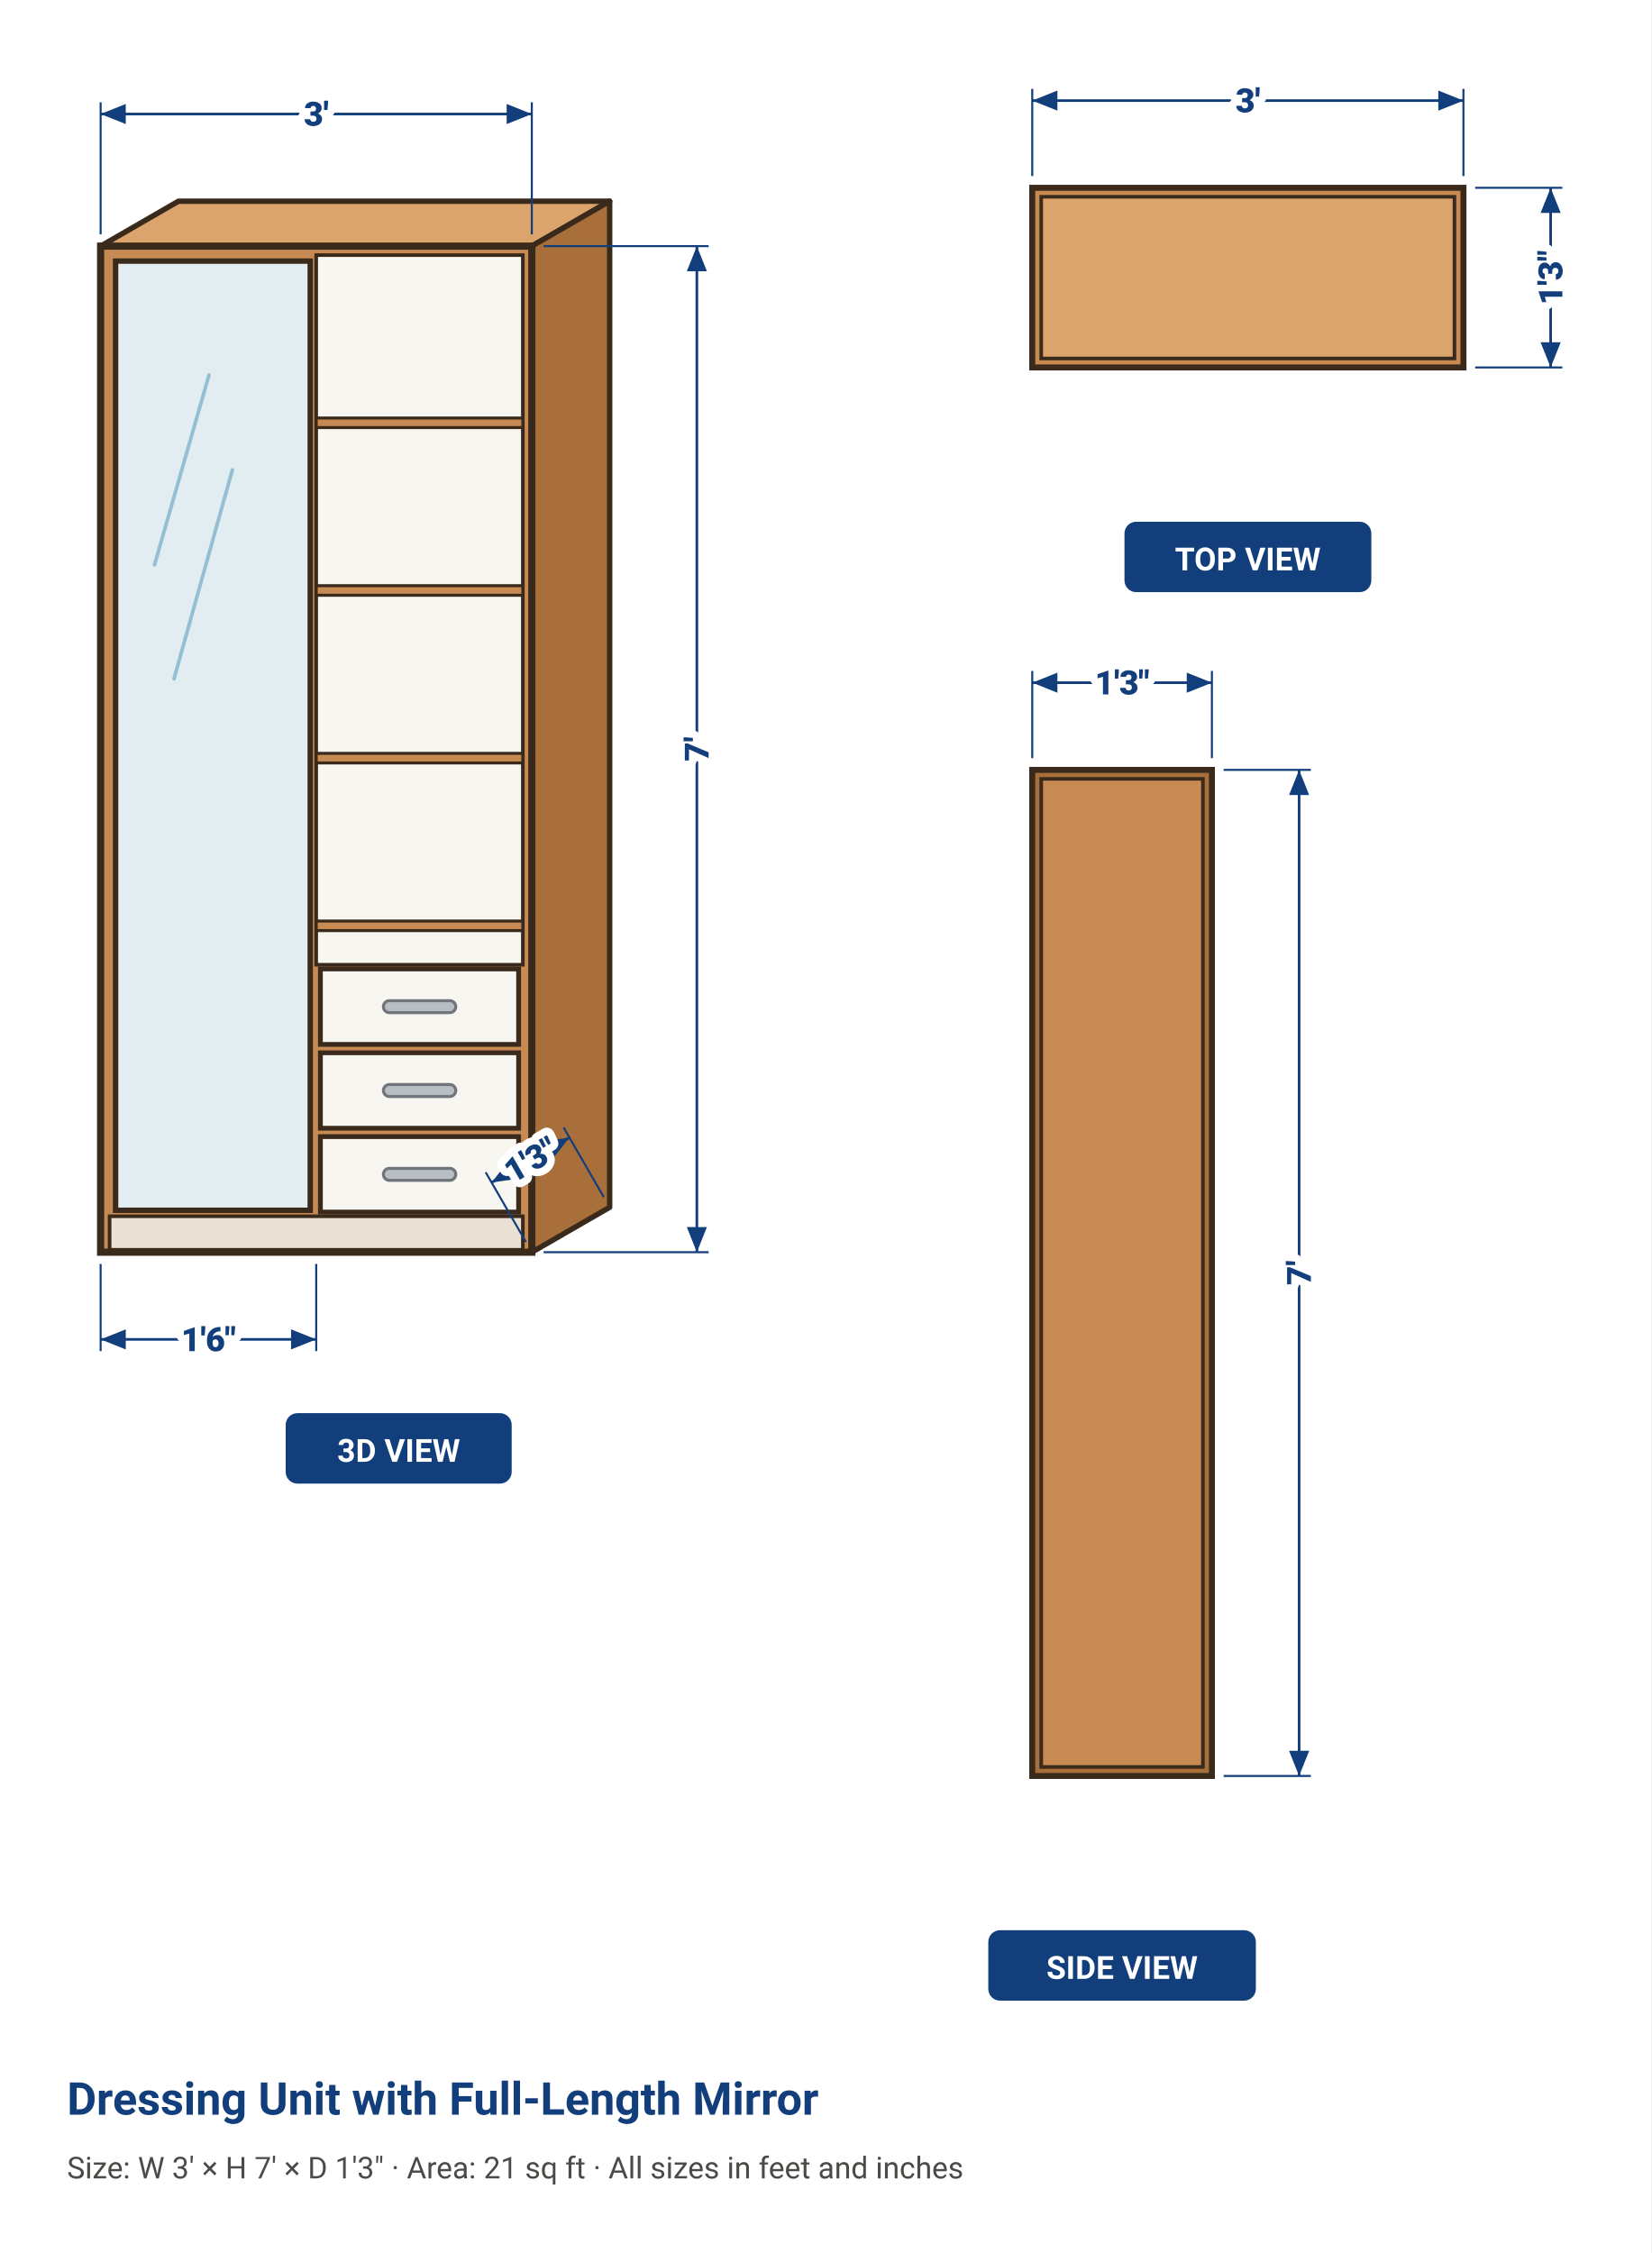
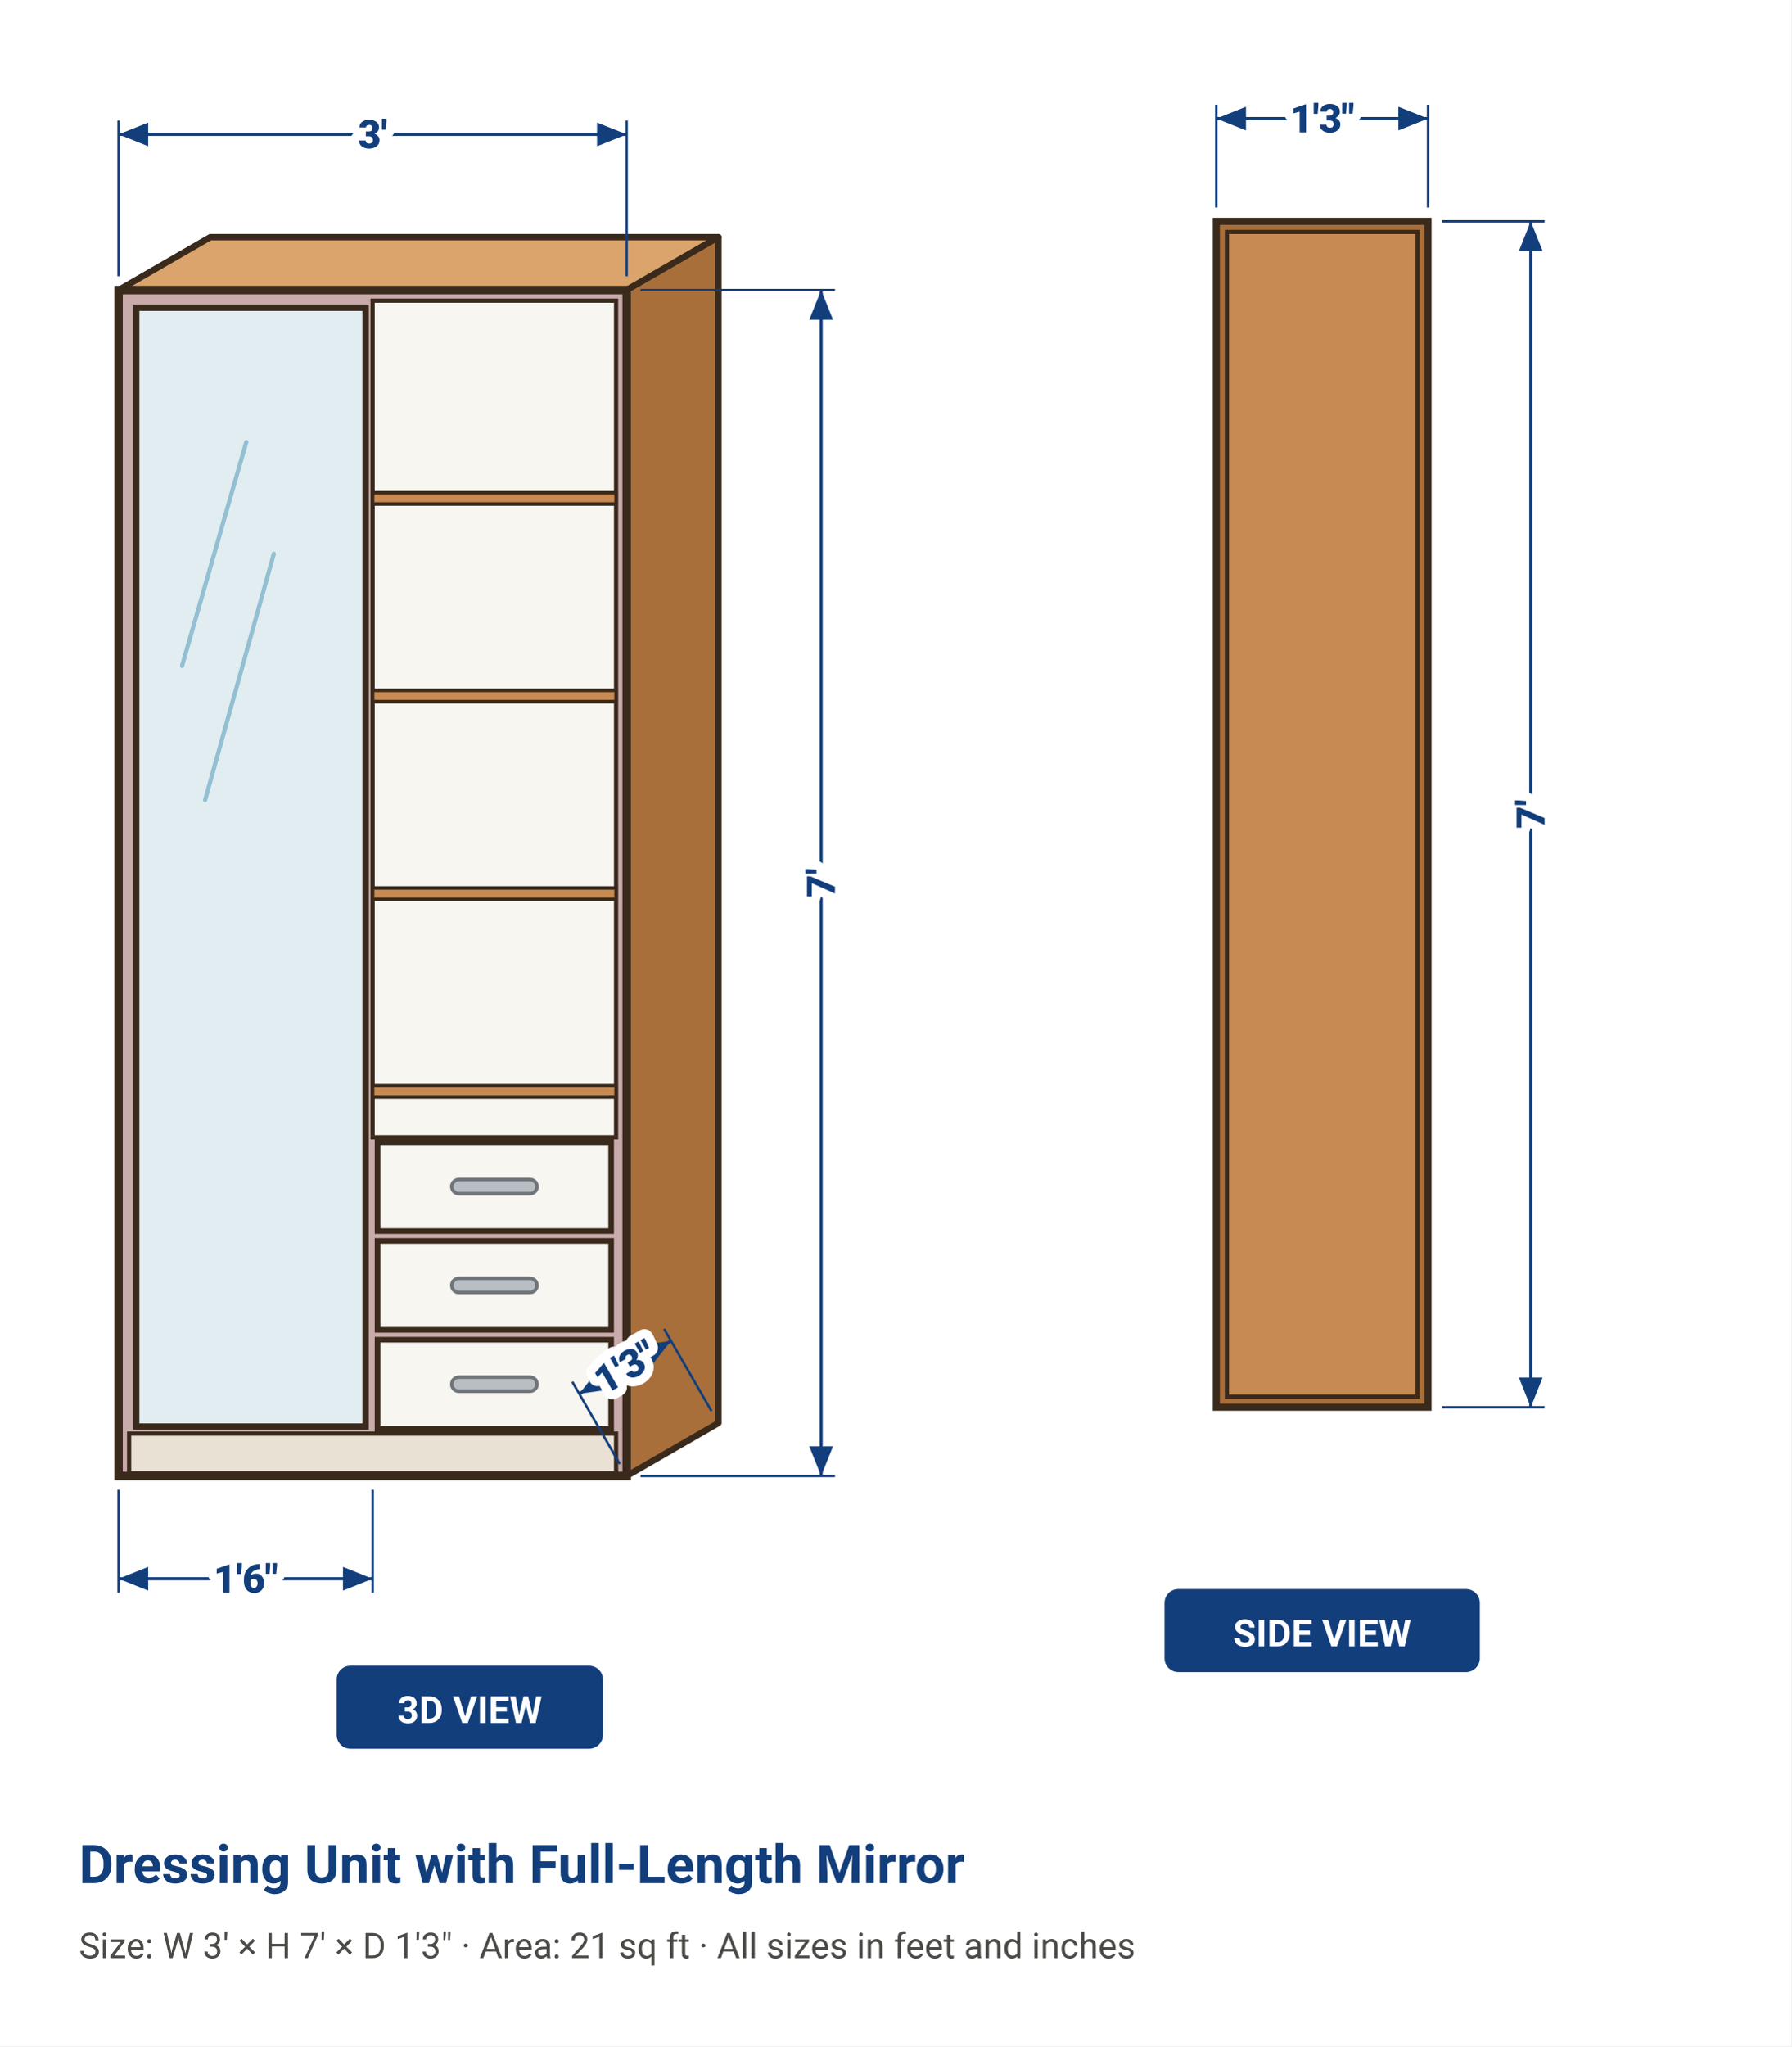
- <svg xmlns="http://www.w3.org/2000/svg" viewBox="-8.4 -20.55 137.86 188.11" role="img" aria-label="Structure sketch of Dressing Unit with Full-Length Mirror with sizes" font-family="Segoe UI, Roboto, Helvetica, Arial, sans-serif">
-   <rect x="-8.4" y="-20.55" width="137.86" height="188.11" fill="#fff" />
+ <svg xmlns="http://www.w3.org/2000/svg" viewBox="-8.4 -20.55 126.92 144.94" role="img" aria-label="Structure sketch of Dressing Unit with Full-Length Mirror with sizes" font-family="Segoe UI, Roboto, Helvetica, Arial, sans-serif">
+   <rect x="-8.4" y="-20.55" width="126.92" height="144.94" fill="#fff" />
  <polygon points="0,0 36,0 42.5,-3.75 6.5,-3.75" fill="#dba46c" stroke="#3a2a1c" stroke-width="0.45" stroke-linejoin="round" />
  <polygon points="36,0 42.5,-3.75 42.5,80.25 36,84" fill="#a96f3b" stroke="#3a2a1c" stroke-width="0.45" stroke-linejoin="round" />
-   <rect x="0" y="0" width="36" height="84" fill="#c68a52" stroke="#3a2a1c" stroke-width="0.6" />
+   <rect x="0" y="0" width="36" height="84" fill="#c9abab" stroke="#3a2a1c" stroke-width="0.6" />
  <rect x="1.25" y="1.25" width="16.25" height="79.25" fill="#e2edf1" stroke="#3a2a1c" stroke-width="0.45" />
  <line x1="4.5" y1="26.61" x2="9.05" y2="10.76" stroke="#93bfd2" stroke-width="0.3" stroke-linecap="round" />
  <line x1="6.13" y1="36.12" x2="11" y2="18.68" stroke="#93bfd2" stroke-width="0.3" stroke-linecap="round" />
  <rect x="18" y="0.75" width="17.25" height="59.25" fill="#f8f6f1" stroke="#3a2a1c" stroke-width="0.3" />
  <rect x="18" y="14.35" width="17.25" height="0.8" fill="#c68a52" stroke="#3a2a1c" stroke-width="0.25" />
  <rect x="18" y="28.35" width="17.25" height="0.8" fill="#c68a52" stroke="#3a2a1c" stroke-width="0.25" />
  <rect x="18" y="42.35" width="17.25" height="0.8" fill="#c68a52" stroke="#3a2a1c" stroke-width="0.25" />
  <rect x="18" y="56.35" width="17.25" height="0.8" fill="#c68a52" stroke="#3a2a1c" stroke-width="0.25" />
  <rect x="18.35" y="60.35" width="16.55" height="6.3" fill="#f8f6f1" stroke="#3a2a1c" stroke-width="0.4" />
  <rect x="23.61" y="63" width="6.04" height="1" rx="0.5" fill="#b9bec4" stroke="#6f757b" stroke-width="0.25" />
  <rect x="18.35" y="67.35" width="16.55" height="6.3" fill="#f8f6f1" stroke="#3a2a1c" stroke-width="0.4" />
  <rect x="23.61" y="70" width="6.04" height="1" rx="0.5" fill="#b9bec4" stroke="#6f757b" stroke-width="0.25" />
  <rect x="18.35" y="74.35" width="16.55" height="6.3" fill="#f8f6f1" stroke="#3a2a1c" stroke-width="0.4" />
  <rect x="23.61" y="77" width="6.04" height="1" rx="0.5" fill="#b9bec4" stroke="#6f757b" stroke-width="0.25" />
  <rect x="0.75" y="81" width="34.5" height="2.8" fill="#e9e2d4" stroke="#3a2a1c" stroke-width="0.3" />
  <line x1="0" y1="-0.98" x2="0" y2="-12.01" stroke="#123e7c" stroke-width="0.17" />
  <line x1="36" y1="-0.98" x2="36" y2="-12.01" stroke="#123e7c" stroke-width="0.17" />
  <line x1="0" y1="-11.03" x2="36" y2="-11.03" stroke="#123e7c" stroke-width="0.22" />
  <polygon points="0,-11.03 2.1,-10.19 2.1,-11.87" fill="#123e7c" />
  <polygon points="36,-11.03 33.9,-10.19 33.9,-11.87" fill="#123e7c" />
  <text x="18" y="-11.03" dy=".35em" font-size="2.8" fill="#123e7c" font-weight="800" text-anchor="middle" paint-order="stroke" stroke="#fff" stroke-width="1.26" stroke-linejoin="round">3'</text>
  <line x1="36.98" y1="0" x2="50.76" y2="0" stroke="#123e7c" stroke-width="0.17" />
  <line x1="36.98" y1="84" x2="50.76" y2="84" stroke="#123e7c" stroke-width="0.17" />
  <line x1="49.78" y1="0" x2="49.78" y2="84" stroke="#123e7c" stroke-width="0.22" />
  <polygon points="49.78,0 48.94,2.1 50.62,2.1" fill="#123e7c" />
  <polygon points="49.78,84 48.94,81.9 50.62,81.9" fill="#123e7c" />
  <text x="49.78" y="42" dy=".35em" font-size="2.8" fill="#123e7c" font-weight="800" text-anchor="middle" paint-order="stroke" stroke="#fff" stroke-width="1.26" stroke-linejoin="round" transform="rotate(-90 49.78 42)">7'</text>
  <line x1="0" y1="84.98" x2="0" y2="92.26" stroke="#123e7c" stroke-width="0.17" />
  <line x1="18" y1="84.98" x2="18" y2="92.26" stroke="#123e7c" stroke-width="0.17" />
  <line x1="0" y1="91.28" x2="18" y2="91.28" stroke="#123e7c" stroke-width="0.22" />
  <polygon points="0,91.28 2.1,92.12 2.1,90.44" fill="#123e7c" />
  <polygon points="18,91.28 15.9,92.12 15.9,90.44" fill="#123e7c" />
  <text x="9" y="91.28" dy=".35em" font-size="2.8" fill="#123e7c" font-weight="800" text-anchor="middle" paint-order="stroke" stroke="#fff" stroke-width="1.26" stroke-linejoin="round">1'6"</text>
  <line x1="35.51" y1="83.15" x2="32.15" y2="77.33" stroke="#123e7c" stroke-width="0.17" />
  <line x1="42.01" y1="79.4" x2="38.65" y2="73.58" stroke="#123e7c" stroke-width="0.17" />
  <line x1="32.64" y1="78.18" x2="39.14" y2="74.43" stroke="#123e7c" stroke-width="0.22" />
  <polygon points="32.64,78.18 34.88,77.86 34.04,76.4" fill="#123e7c" />
  <polygon points="39.14,74.43 37.74,76.21 36.9,74.75" fill="#123e7c" />
  <text x="35.89" y="76.3" dy=".35em" font-size="2.8" fill="#123e7c" font-weight="800" text-anchor="middle" paint-order="stroke" stroke="#fff" stroke-width="1.26" stroke-linejoin="round" transform="rotate(-29.98 35.89 76.3)">1'3"</text>
  <rect x="15.45" y="97.44" width="18.87" height="5.88" rx="0.98" fill="#123e7c" stroke="none" />
  <text x="24.89" y="101.5" font-size="2.66" fill="#ffffff" text-anchor="middle" font-weight="700">3D VIEW</text>
-   <rect x="77.78" y="-4.87" width="36" height="15" fill="#c68a52" stroke="#3a2a1c" stroke-width="0.5" />
-   <rect x="78.53" y="-4.12" width="34.5" height="13.5" fill="#dba46c" stroke="#3a2a1c" stroke-width="0.3" />
+   <rect x="77.78" y="-4.87" width="15" height="84" fill="#a96f3b" stroke="#3a2a1c" stroke-width="0.5" />
+   <rect x="78.53" y="-4.12" width="13.5" height="82.5" fill="#c68a52" stroke="#3a2a1c" stroke-width="0.3" />
  <line x1="77.78" y1="-5.85" x2="77.78" y2="-13.13" stroke="#123e7c" stroke-width="0.17" />
-   <line x1="113.78" y1="-5.85" x2="113.78" y2="-13.13" stroke="#123e7c" stroke-width="0.17" />
-   <line x1="77.78" y1="-12.15" x2="113.78" y2="-12.15" stroke="#123e7c" stroke-width="0.22" />
+   <line x1="92.78" y1="-5.85" x2="92.78" y2="-13.13" stroke="#123e7c" stroke-width="0.17" />
+   <line x1="77.78" y1="-12.15" x2="92.78" y2="-12.15" stroke="#123e7c" stroke-width="0.22" />
  <polygon points="77.78,-12.15 79.88,-11.31 79.88,-12.99" fill="#123e7c" />
-   <polygon points="113.78,-12.15 111.68,-11.31 111.68,-12.99" fill="#123e7c" />
-   <text x="95.78" y="-12.15" dy=".35em" font-size="2.8" fill="#123e7c" font-weight="800" text-anchor="middle" paint-order="stroke" stroke="#fff" stroke-width="1.26" stroke-linejoin="round">3'</text>
-   <line x1="114.76" y1="-4.87" x2="122.04" y2="-4.87" stroke="#123e7c" stroke-width="0.17" />
-   <line x1="114.76" y1="10.13" x2="122.04" y2="10.13" stroke="#123e7c" stroke-width="0.17" />
-   <line x1="121.06" y1="-4.87" x2="121.06" y2="10.13" stroke="#123e7c" stroke-width="0.22" />
-   <polygon points="121.06,-4.87 120.22,-2.77 121.9,-2.77" fill="#123e7c" />
-   <polygon points="121.06,10.13 120.22,8.03 121.9,8.03" fill="#123e7c" />
-   <text x="121.06" y="2.63" dy=".35em" font-size="2.8" fill="#123e7c" font-weight="800" text-anchor="middle" paint-order="stroke" stroke="#fff" stroke-width="1.26" stroke-linejoin="round" transform="rotate(-90 121.06 2.63)">1'3"</text>
-   <rect x="85.48" y="23.01" width="20.61" height="5.88" rx="0.98" fill="#123e7c" stroke="none" />
-   <text x="95.78" y="27.07" font-size="2.66" fill="#ffffff" text-anchor="middle" font-weight="700">TOP VIEW</text>
-   <rect x="77.78" y="43.73" width="15" height="84" fill="#a96f3b" stroke="#3a2a1c" stroke-width="0.5" />
-   <rect x="78.53" y="44.48" width="13.5" height="82.5" fill="#c68a52" stroke="#3a2a1c" stroke-width="0.3" />
-   <line x1="77.78" y1="42.75" x2="77.78" y2="35.47" stroke="#123e7c" stroke-width="0.17" />
-   <line x1="92.78" y1="42.75" x2="92.78" y2="35.47" stroke="#123e7c" stroke-width="0.17" />
-   <line x1="77.78" y1="36.45" x2="92.78" y2="36.45" stroke="#123e7c" stroke-width="0.22" />
-   <polygon points="77.78,36.45 79.88,37.29 79.88,35.61" fill="#123e7c" />
-   <polygon points="92.78,36.45 90.68,37.29 90.68,35.61" fill="#123e7c" />
-   <text x="85.28" y="36.45" dy=".35em" font-size="2.8" fill="#123e7c" font-weight="800" text-anchor="middle" paint-order="stroke" stroke="#fff" stroke-width="1.26" stroke-linejoin="round">1'3"</text>
-   <line x1="93.76" y1="43.73" x2="101.04" y2="43.73" stroke="#123e7c" stroke-width="0.17" />
-   <line x1="93.76" y1="127.73" x2="101.04" y2="127.73" stroke="#123e7c" stroke-width="0.17" />
-   <line x1="100.06" y1="43.73" x2="100.06" y2="127.73" stroke="#123e7c" stroke-width="0.22" />
-   <polygon points="100.06,43.73 99.22,45.83 100.9,45.83" fill="#123e7c" />
-   <polygon points="100.06,127.73 99.22,125.63 100.9,125.63" fill="#123e7c" />
-   <text x="100.06" y="85.73" dy=".35em" font-size="2.8" fill="#123e7c" font-weight="800" text-anchor="middle" paint-order="stroke" stroke="#fff" stroke-width="1.26" stroke-linejoin="round" transform="rotate(-90 100.06 85.73)">7'</text>
-   <rect x="74.11" y="140.61" width="22.34" height="5.88" rx="0.98" fill="#123e7c" stroke="none" />
-   <text x="85.28" y="144.67" font-size="2.66" fill="#ffffff" text-anchor="middle" font-weight="700">SIDE VIEW</text>
-   <text x="-2.8" y="156.01" font-size="3.78" fill="#123e7c" text-anchor="start" font-weight="700">Dressing Unit with Full-Length Mirror</text>
-   <text x="-2.8" y="161.33" font-size="2.52" fill="#4a4a46" text-anchor="start">Size: W 3' × H 7' × D 1'3"   ·   Area: 21 sq ft   ·   All sizes in feet and inches</text>
+   <polygon points="92.78,-12.15 90.68,-11.31 90.68,-12.99" fill="#123e7c" />
+   <text x="85.28" y="-12.15" dy=".35em" font-size="2.8" fill="#123e7c" font-weight="800" text-anchor="middle" paint-order="stroke" stroke="#fff" stroke-width="1.26" stroke-linejoin="round">1'3"</text>
+   <line x1="93.76" y1="-4.87" x2="101.04" y2="-4.87" stroke="#123e7c" stroke-width="0.17" />
+   <line x1="93.76" y1="79.13" x2="101.04" y2="79.13" stroke="#123e7c" stroke-width="0.17" />
+   <line x1="100.06" y1="-4.87" x2="100.06" y2="79.13" stroke="#123e7c" stroke-width="0.22" />
+   <polygon points="100.06,-4.87 99.22,-2.77 100.9,-2.77" fill="#123e7c" />
+   <polygon points="100.06,79.13 99.22,77.03 100.9,77.03" fill="#123e7c" />
+   <text x="100.06" y="37.13" dy=".35em" font-size="2.8" fill="#123e7c" font-weight="800" text-anchor="middle" paint-order="stroke" stroke="#fff" stroke-width="1.26" stroke-linejoin="round" transform="rotate(-90 100.06 37.13)">7'</text>
+   <rect x="74.11" y="92.01" width="22.34" height="5.88" rx="0.98" fill="#123e7c" stroke="none" />
+   <text x="85.28" y="96.07" font-size="2.66" fill="#ffffff" text-anchor="middle" font-weight="700">SIDE VIEW</text>
+   <text x="-2.8" y="112.84" font-size="3.78" fill="#123e7c" text-anchor="start" font-weight="700">Dressing Unit with Full-Length Mirror</text>
+   <text x="-2.8" y="118.16" font-size="2.52" fill="#4a4a46" text-anchor="start">Size: W 3' × H 7' × D 1'3"   ·   Area: 21 sq ft   ·   All sizes in feet and inches</text>
</svg>
